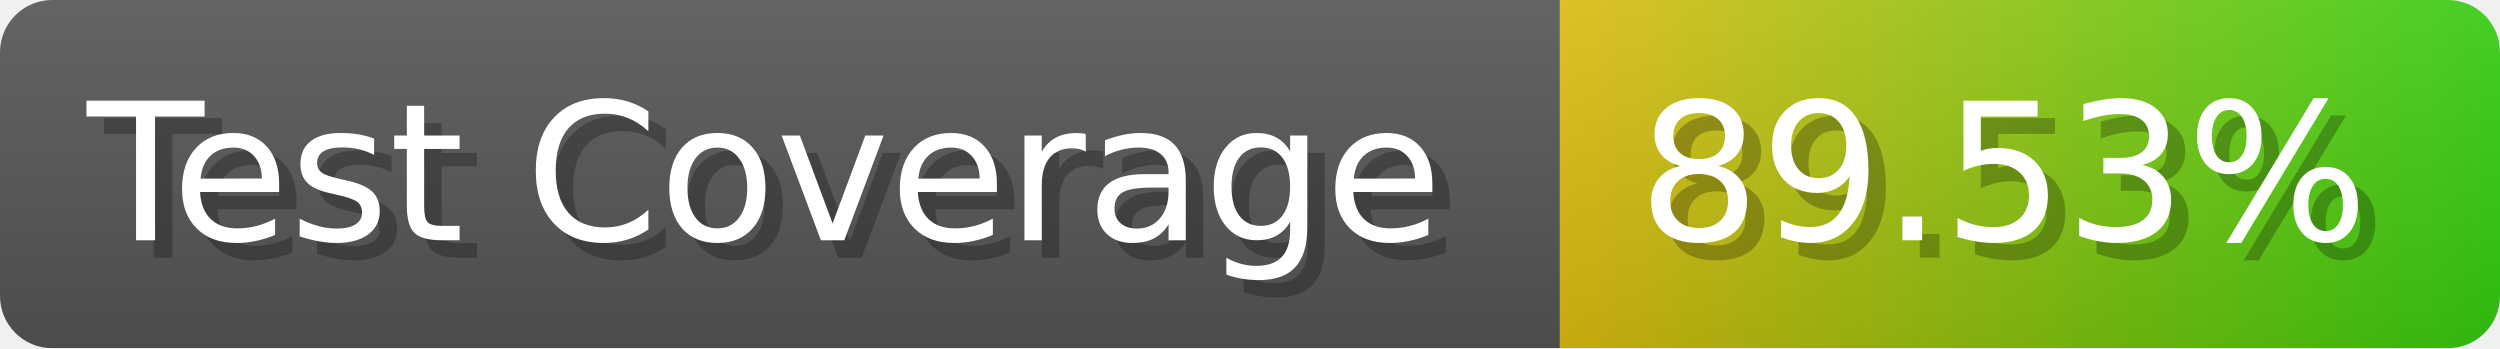
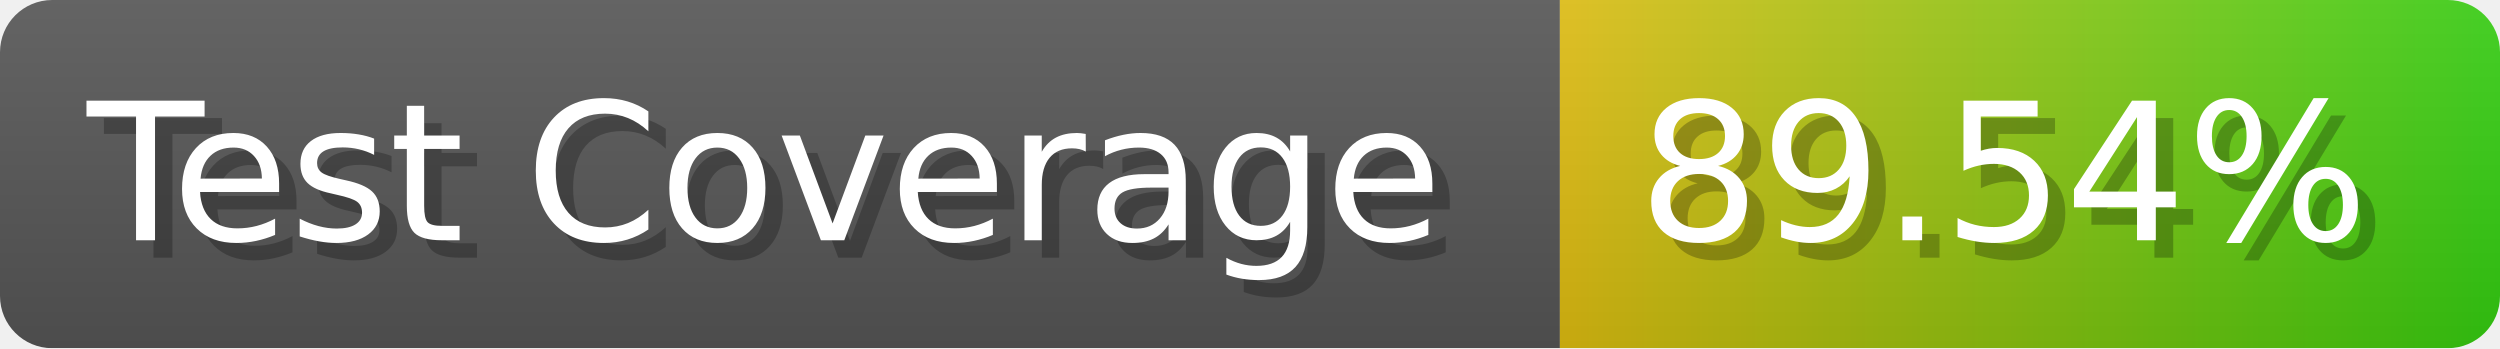
- <svg xmlns="http://www.w3.org/2000/svg" width="143.6" height="20" viewBox="0 0 1436 200" role="img" aria-label="Test Coverage: 89.53%">
+ <svg xmlns="http://www.w3.org/2000/svg" width="143.6" height="20" viewBox="0 0 1436 200" role="img" aria-label="Test Coverage: 89.54%">
  <linearGradient id="a" x2="0" y2="100%">
    <stop offset="0" stop-opacity=".1" stop-color="#EEE" />
    <stop offset="1" stop-opacity=".1" />
  </linearGradient>
  <mask id="m">
    <rect width="1436" height="200" rx="30" fill="#FFF" />
  </mask>
  <g mask="url(#m)">
    <rect width="896" height="200" fill="#555" />
    <rect width="540" height="200" fill="url(#x)" x="896" />
    <rect width="1436" height="200" fill="url(#a)" />
  </g>
  <g aria-hidden="true" fill="#fff" text-anchor="start" font-family="Verdana,DejaVu Sans,sans-serif" font-size="110">
    <text x="60" y="148" textLength="796" fill="#000" opacity="0.25">Test Coverage</text>
    <text x="50" y="138" textLength="796">Test Coverage</text>
-     <text x="951" y="148" textLength="440" fill="#000" opacity="0.25">89.53%</text>
-     <text x="941" y="138" textLength="440">89.53%</text>
+     <text x="951" y="148" textLength="440" fill="#000" opacity="0.25">89.54%</text>
+     <text x="941" y="138" textLength="440">89.54%</text>
  </g>
  <linearGradient id="x" x1="0%" y1="0%" x2="100%" y2="0%">
    <stop offset="0%" style="stop-color:#DB1" />
    <stop offset="100%" style="stop-color:#3C1" />
  </linearGradient>
</svg>
